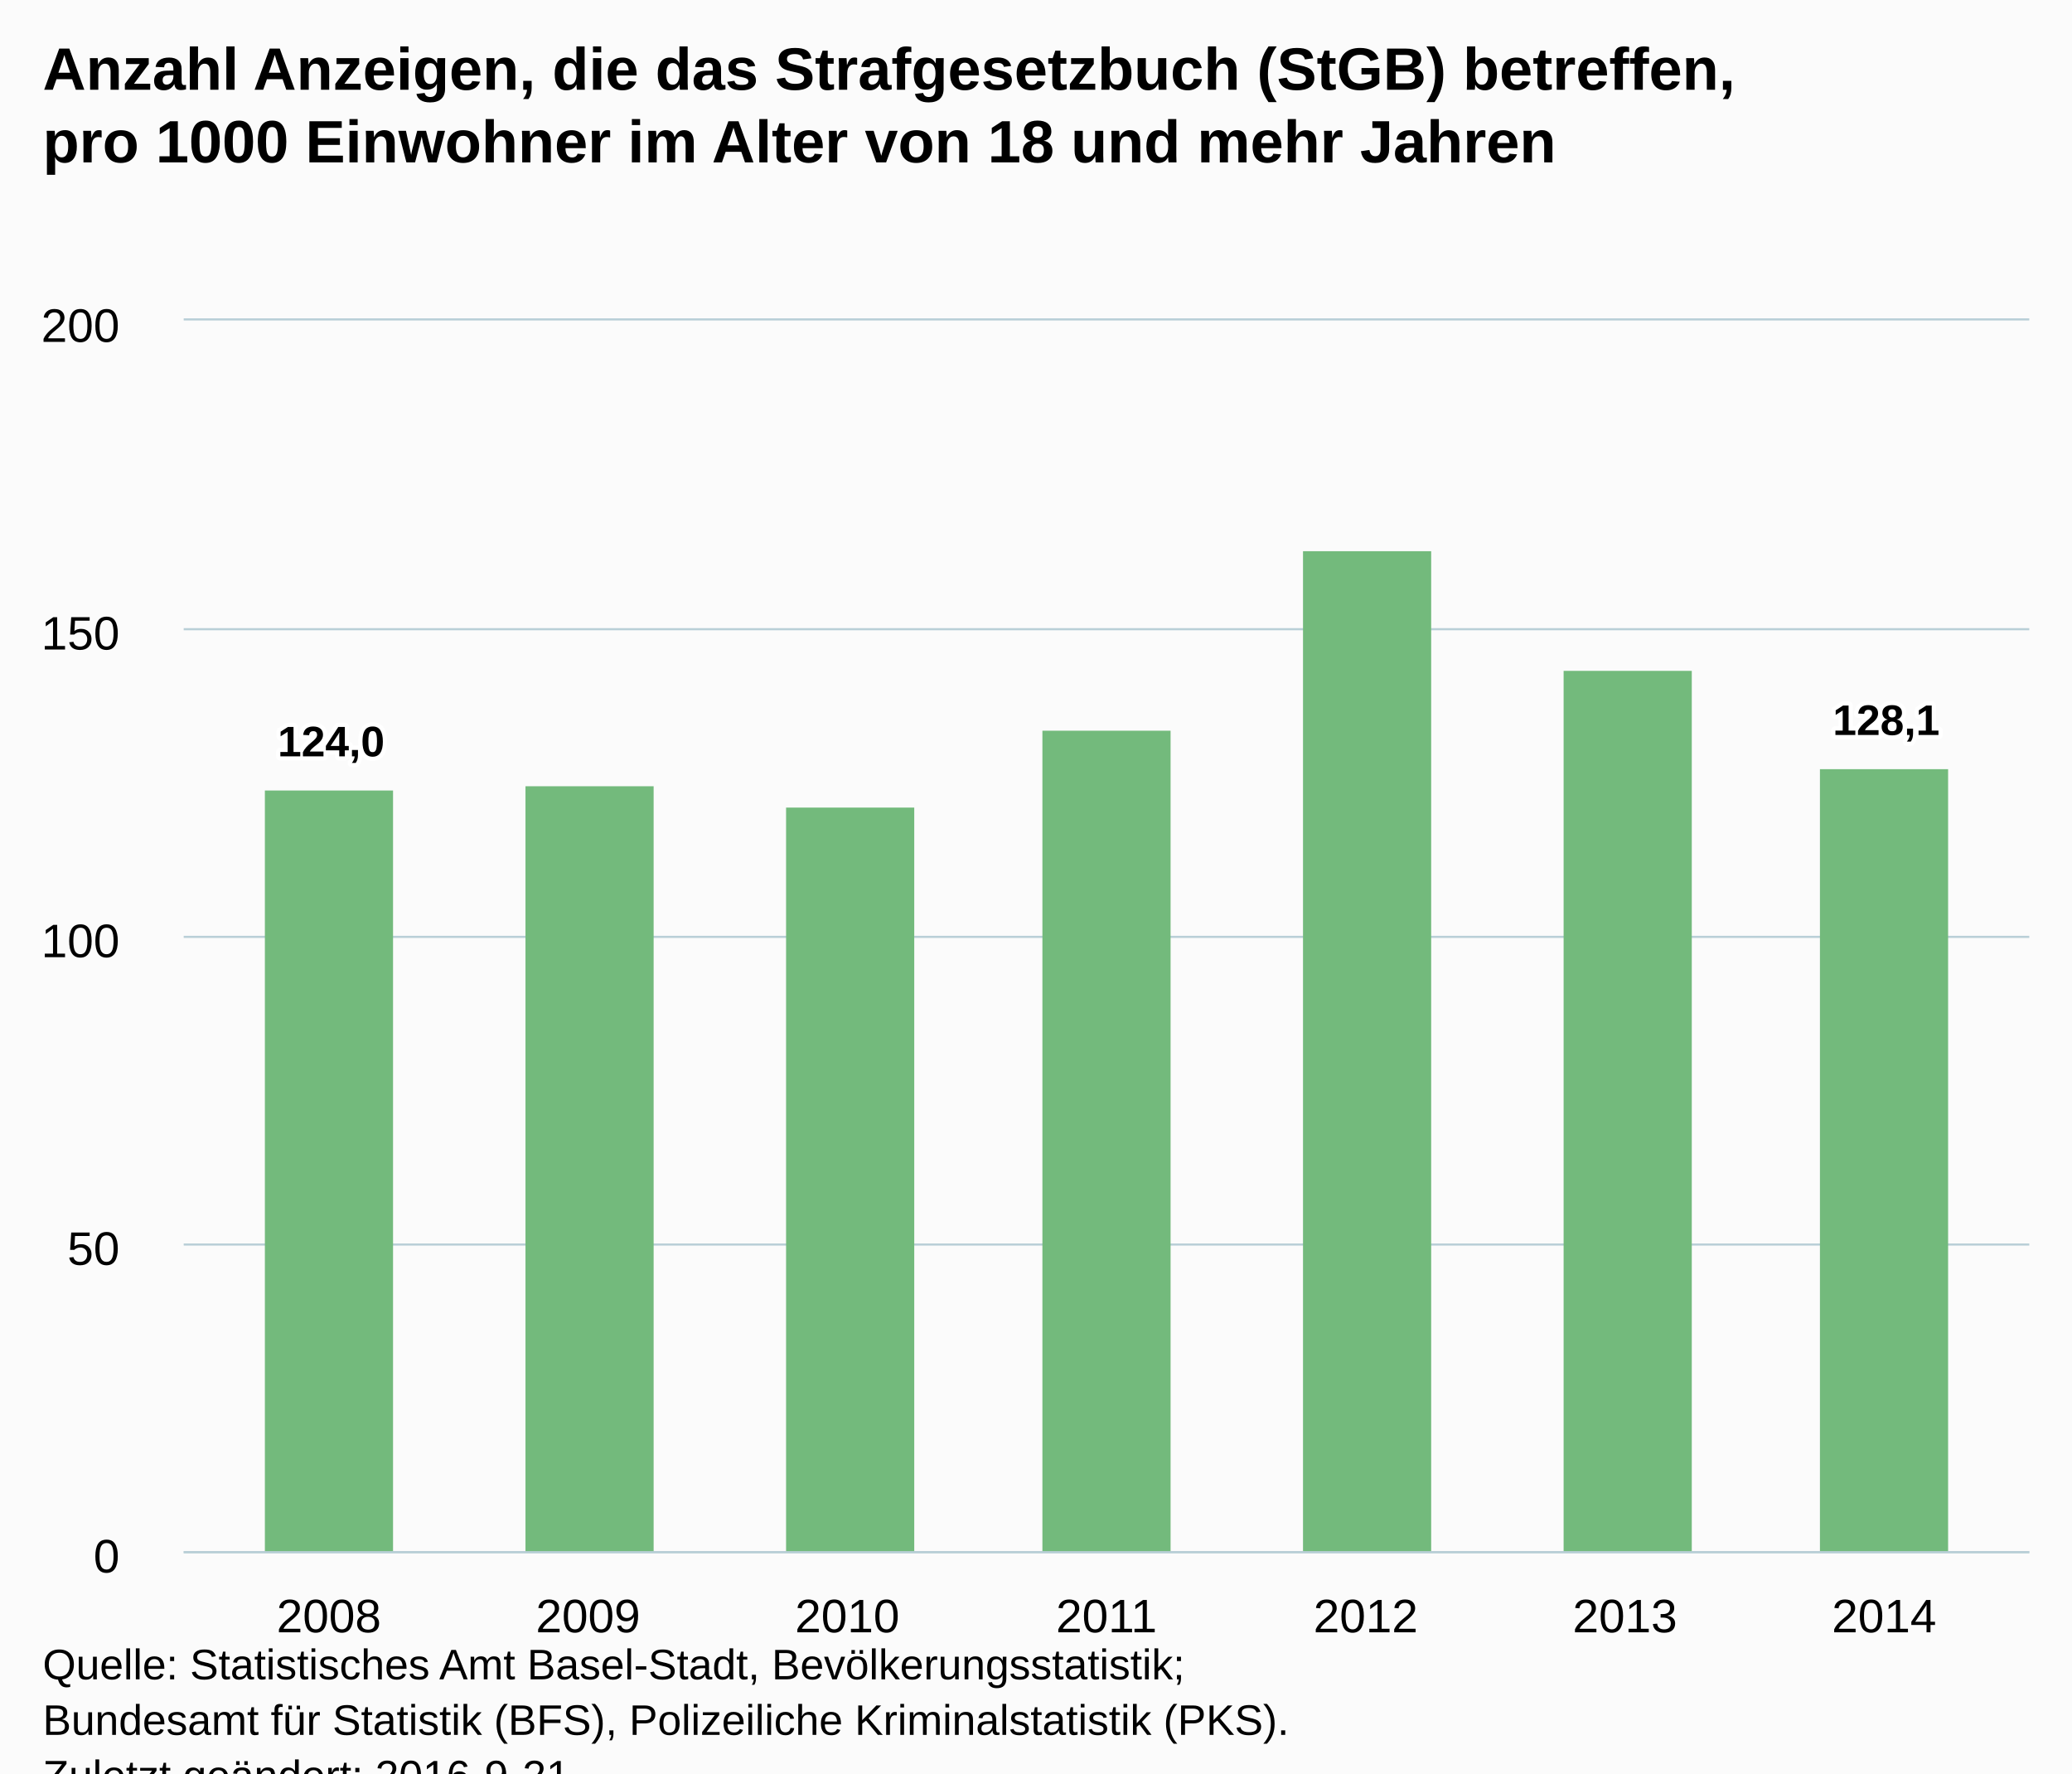
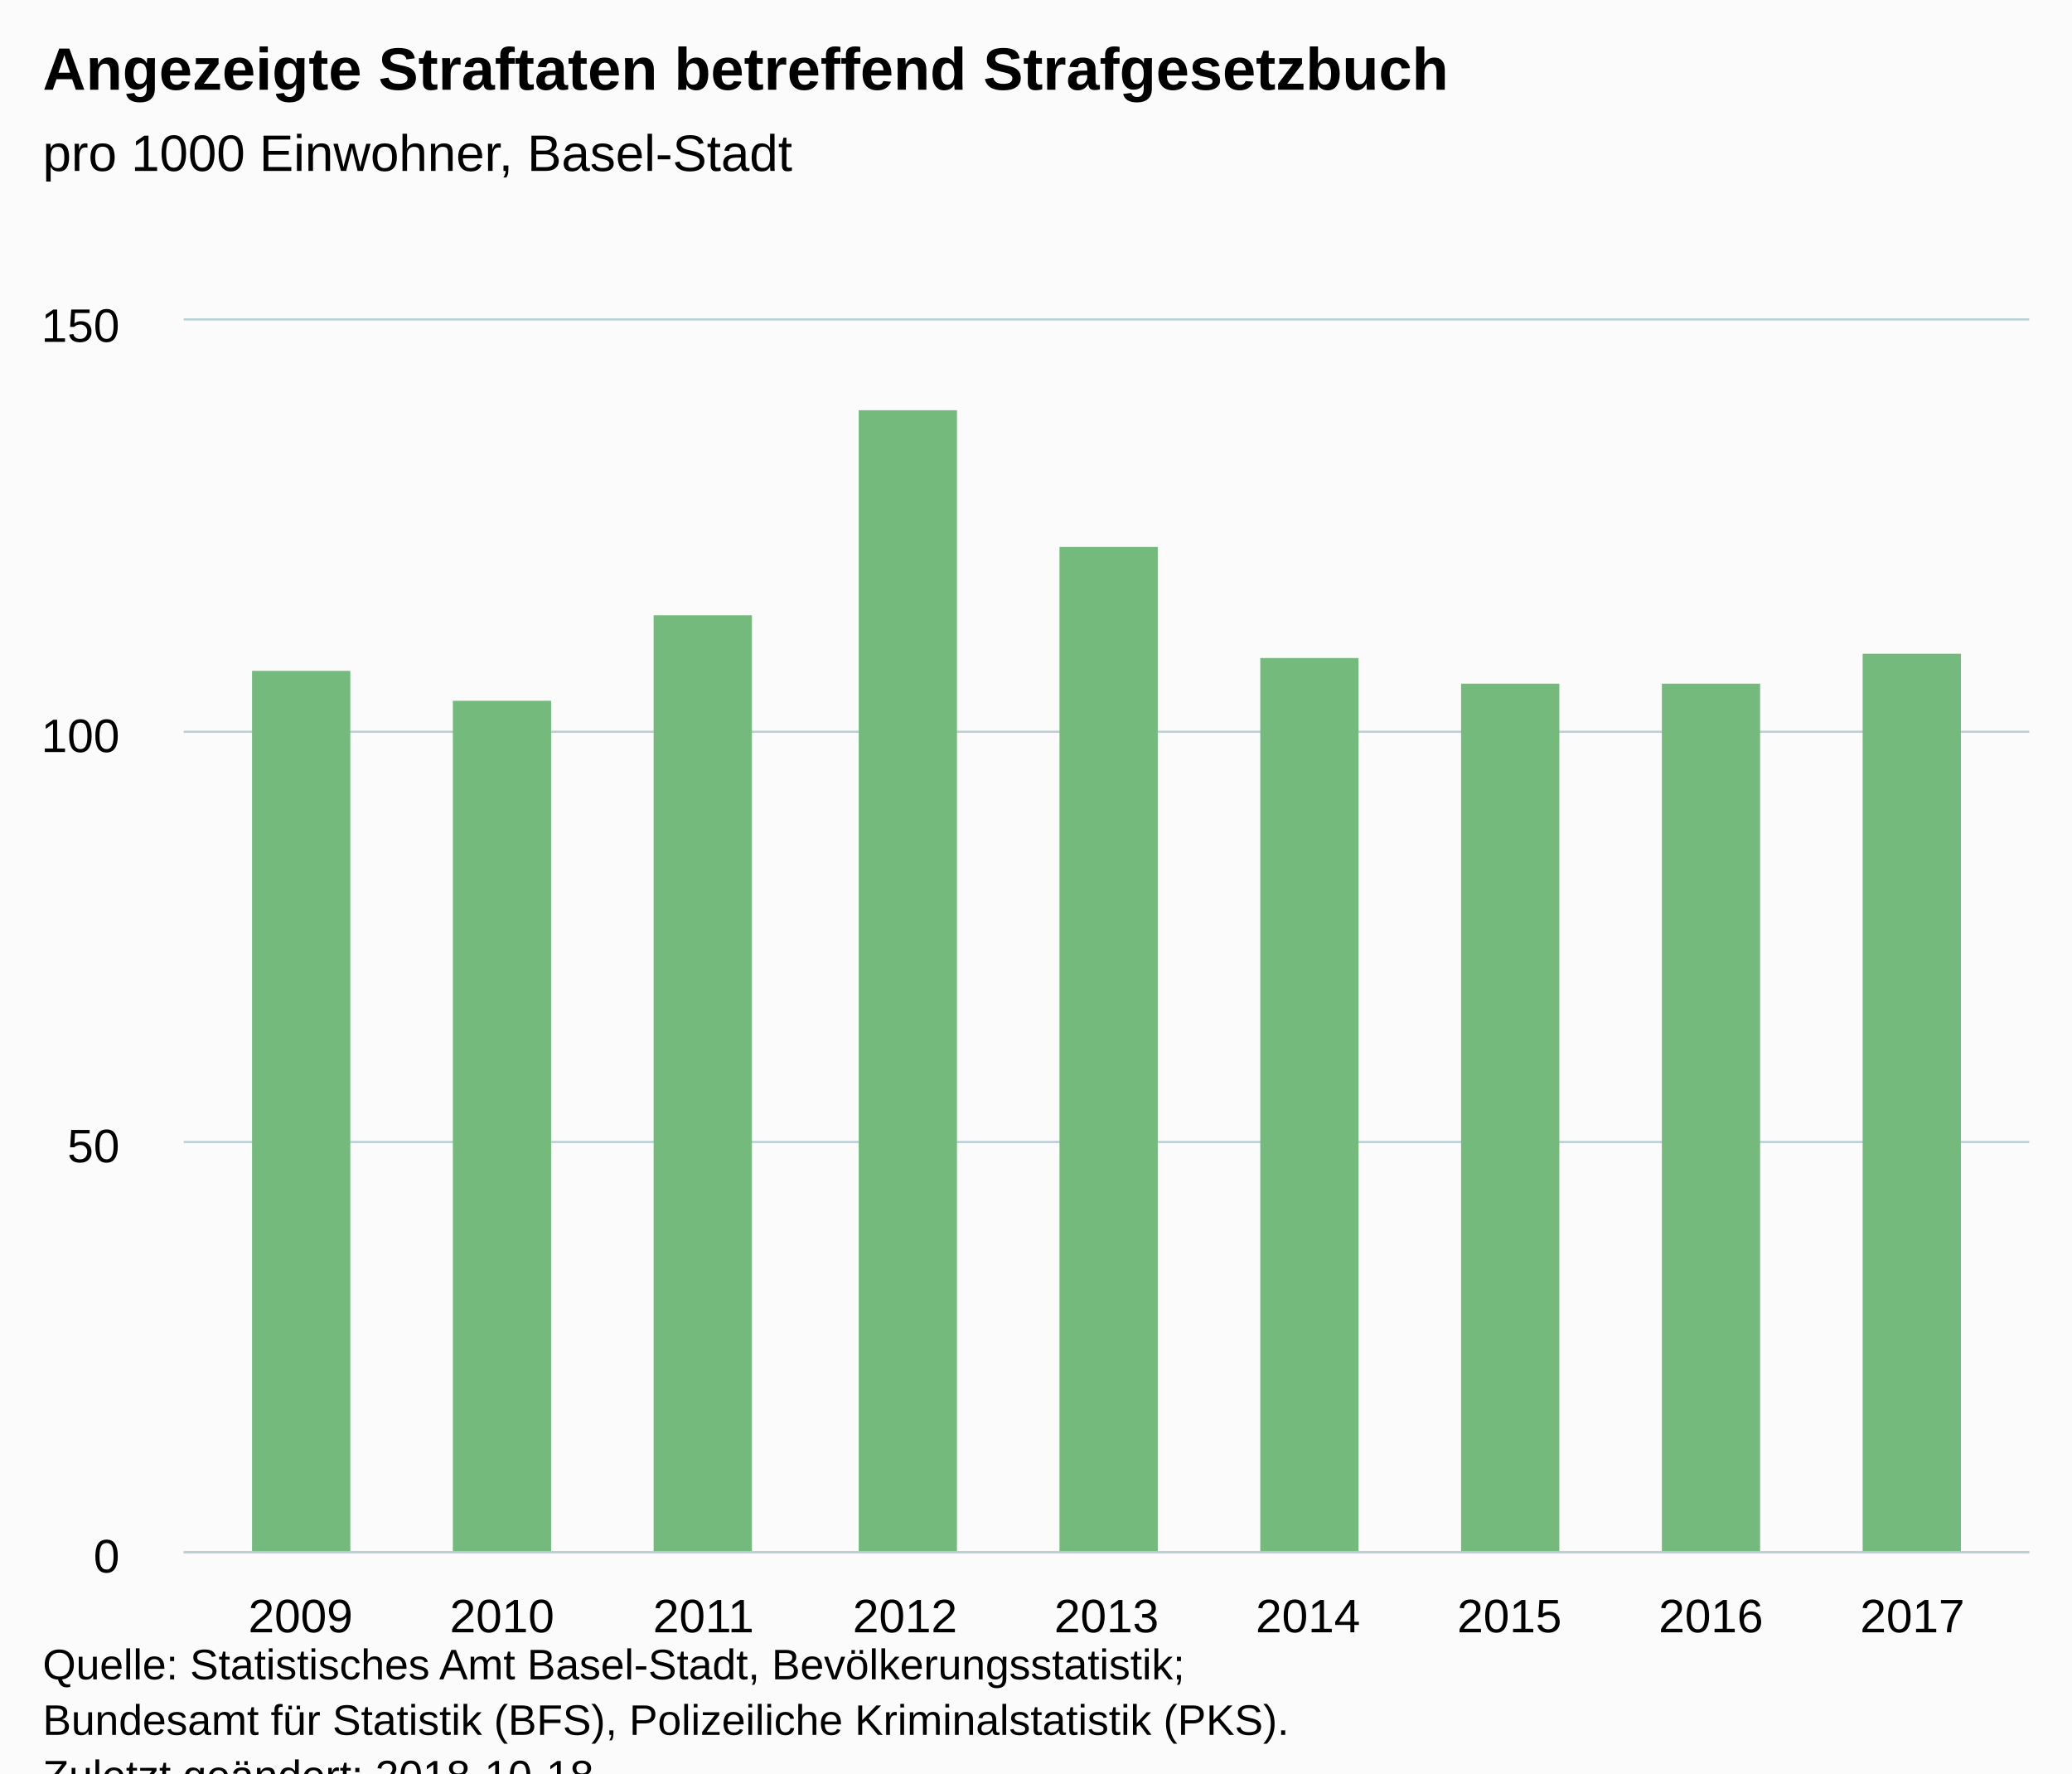
<svg xmlns="http://www.w3.org/2000/svg" version="1.1" class="highcharts-root" style="font-family:Arial;font-size:12px;" viewBox="0 0 485 415">
  <defs>
-     <clipPath id="highcharts-4p3lfgb-6">
+     <clipPath id="highcharts-f3k8sez-6">
      <rect x="0" y="0" width="432" height="288" fill="none" />
    </clipPath>
-     <clipPath id="highcharts-4p3lfgb-7">
+     <clipPath id="highcharts-f3k8sez-7">
      <rect x="0" y="0" width="432" height="288" fill="none" />
    </clipPath>
  </defs>
  <rect fill="#fbfbfb" class="highcharts-background" x="0" y="0" width="485" height="428" rx="0" ry="0" />
  <rect fill="none" class="highcharts-plot-background" x="43" y="75" width="432" height="288" />
  <g class="highcharts-pane-group" data-z-index="0" />
  <g class="highcharts-grid highcharts-xaxis-grid " data-z-index="1">
-     <path fill="none" data-z-index="1" class="highcharts-grid-line" d="M 76.5 75 L 76.5 363" opacity="1" />
-     <path fill="none" data-z-index="1" class="highcharts-grid-line" d="M 137.5 75 L 137.5 363" opacity="1" />
-     <path fill="none" data-z-index="1" class="highcharts-grid-line" d="M 197.5 75 L 197.5 363" opacity="1" />
+     <path fill="none" data-z-index="1" class="highcharts-grid-line" d="M 69.5 75 L 69.5 363" opacity="1" />
+     <path fill="none" data-z-index="1" class="highcharts-grid-line" d="M 117.5 75 L 117.5 363" opacity="1" />
+     <path fill="none" data-z-index="1" class="highcharts-grid-line" d="M 164.5 75 L 164.5 363" opacity="1" />
+     <path fill="none" data-z-index="1" class="highcharts-grid-line" d="M 211.5 75 L 211.5 363" opacity="1" />
    <path fill="none" data-z-index="1" class="highcharts-grid-line" d="M 258.5 75 L 258.5 363" opacity="1" />
-     <path fill="none" data-z-index="1" class="highcharts-grid-line" d="M 319.5 75 L 319.5 363" opacity="1" />
-     <path fill="none" data-z-index="1" class="highcharts-grid-line" d="M 379.5 75 L 379.5 363" opacity="1" />
-     <path fill="none" data-z-index="1" class="highcharts-grid-line" d="M 440.5 75 L 440.5 363" opacity="1" />
+     <path fill="none" data-z-index="1" class="highcharts-grid-line" d="M 305.5 75 L 305.5 363" opacity="1" />
+     <path fill="none" data-z-index="1" class="highcharts-grid-line" d="M 352.5 75 L 352.5 363" opacity="1" />
+     <path fill="none" data-z-index="1" class="highcharts-grid-line" d="M 399.5 75 L 399.5 363" opacity="1" />
+     <path fill="none" data-z-index="1" class="highcharts-grid-line" d="M 447.5 75 L 447.5 363" opacity="1" />
  </g>
  <g class="highcharts-grid highcharts-yaxis-grid " data-z-index="1">
    <path fill="none" stroke="#B9CFD7" stroke-width="0.5" data-z-index="1" class="highcharts-grid-line" d="M 43 363.25 L 475 363.25" opacity="1" />
-     <path fill="none" stroke="#B9CFD7" stroke-width="0.5" data-z-index="1" class="highcharts-grid-line" d="M 43 291.25 L 475 291.25" opacity="1" />
-     <path fill="none" stroke="#B9CFD7" stroke-width="0.5" data-z-index="1" class="highcharts-grid-line" d="M 43 219.25 L 475 219.25" opacity="1" />
-     <path fill="none" stroke="#B9CFD7" stroke-width="0.5" data-z-index="1" class="highcharts-grid-line" d="M 43 147.25 L 475 147.25" opacity="1" />
+     <path fill="none" stroke="#B9CFD7" stroke-width="0.5" data-z-index="1" class="highcharts-grid-line" d="M 43 267.25 L 475 267.25" opacity="1" />
+     <path fill="none" stroke="#B9CFD7" stroke-width="0.5" data-z-index="1" class="highcharts-grid-line" d="M 43 171.25 L 475 171.25" opacity="1" />
    <path fill="none" stroke="#B9CFD7" stroke-width="0.5" data-z-index="1" class="highcharts-grid-line" d="M 43 74.75 L 475 74.75" opacity="1" />
  </g>
  <rect fill="none" class="highcharts-plot-border" data-z-index="1" x="43" y="75" width="432" height="288" />
  <g class="highcharts-axis highcharts-xaxis " data-z-index="2">
    <path fill="none" class="highcharts-axis-line" stroke="#B9CFD7" stroke-width="0.5" data-z-index="7" d="M 43 363.25 L 475 363.25" />
  </g>
  <g class="highcharts-axis highcharts-yaxis " data-z-index="2">
    <path fill="none" class="highcharts-axis-line" data-z-index="7" d="M 43 75 L 43 363" />
  </g>
  <g class="highcharts-series-group" data-z-index="3">
-     <g data-z-index="0.1" class="highcharts-series highcharts-series-0 highcharts-column-series " transform="translate(43,75) scale(1 1)" clip-path="url(#highcharts-4p3lfgb-7)">
-       <rect x="19" y="110" width="30" height="179" fill="#73BA7C" class="highcharts-point" />
-       <rect x="80" y="109" width="30" height="180" fill="#73BA7C" class="highcharts-point" />
-       <rect x="141" y="114" width="30" height="175" fill="#73BA7C" class="highcharts-point" />
-       <rect x="201" y="96" width="30" height="193" fill="#73BA7C" class="highcharts-point" />
-       <rect x="262" y="54" width="30" height="235" fill="#73BA7C" class="highcharts-point" />
-       <rect x="323" y="82" width="30" height="207" fill="#73BA7C" class="highcharts-point" />
-       <rect x="383" y="105" width="30" height="184" fill="#73BA7C" class="highcharts-point" />
+     <g data-z-index="0.1" class="highcharts-series highcharts-series-0 highcharts-column-series " transform="translate(43,75) scale(1 1)" clip-path="url(#highcharts-f3k8sez-7)">
+       <rect x="16" y="82" width="23" height="207" fill="#73BA7C" class="highcharts-point" />
+       <rect x="63" y="89" width="23" height="200" fill="#73BA7C" class="highcharts-point" />
+       <rect x="110" y="69" width="23" height="220" fill="#73BA7C" class="highcharts-point" />
+       <rect x="158" y="21" width="23" height="268" fill="#73BA7C" class="highcharts-point" />
+       <rect x="205" y="53" width="23" height="236" fill="#73BA7C" class="highcharts-point" />
+       <rect x="252" y="79" width="23" height="210" fill="#73BA7C" class="highcharts-point" />
+       <rect x="299" y="85" width="23" height="204" fill="#73BA7C" class="highcharts-point" />
+       <rect x="346" y="85" width="23" height="204" fill="#73BA7C" class="highcharts-point" />
+       <rect x="393" y="78" width="23" height="211" fill="#73BA7C" class="highcharts-point" />
    </g>
    <g data-z-index="0.1" class="highcharts-markers highcharts-series-0 highcharts-column-series " transform="translate(43,75) scale(1 1)" clip-path="none" />
  </g>
  <text x="10" text-anchor="start" class="highcharts-title" data-z-index="4" style="color:#000000;font-size:14px;font-weight:bold;fill:#000000;" y="21">
-     <tspan>Anzahl Anzeigen, die das Strafgesetzbuch (StGB) betreffen,</tspan>
-     <tspan dy="17" x="10">pro 1000 Einwohner im Alter von 18 und mehr Jahren</tspan>
+     <tspan>Angezeigte Straftaten betreffend Strafgesetzbuch</tspan>
  </text>
-   <text x="10" text-anchor="start" class="highcharts-subtitle" data-z-index="4" style="color:#000000;font-size:12px;font-weight:normal;font-family:Arial;fill:#000000;" y="57" />
-   <g data-z-index="6" class="highcharts-data-labels highcharts-series-0 highcharts-column-series " visibility="visible" transform="translate(43,75) scale(1 1)">
-     <g class="highcharts-label highcharts-data-label highcharts-data-label-color-undefined " data-z-index="1" transform="translate(17,87)">
-       <text x="5" data-z-index="1" style="font-size:10px;font-weight:bold;color:#000000;fill:#000000;" y="15">
-         <tspan x="5" y="15" class="highcharts-text-outline" fill="#FFFFFF" stroke="#FFFFFF" stroke-width="2px" stroke-linejoin="round" style="">124,0</tspan>
-         <tspan x="5" y="15">124,0</tspan>
-       </text>
-     </g>
-     <g class="highcharts-label highcharts-data-label highcharts-data-label-color-undefined " data-z-index="1" transform="translate(90,99)">
-       <text x="5" data-z-index="1" style="font-size:10px;font-weight:bold;color:#000000;fill:#000000;" y="15" />
-     </g>
-     <g class="highcharts-label highcharts-data-label highcharts-data-label-color-undefined " data-z-index="1" transform="translate(151,104)">
-       <text x="5" data-z-index="1" style="font-size:10px;font-weight:bold;color:#000000;fill:#000000;" y="15" />
-     </g>
-     <g class="highcharts-label highcharts-data-label highcharts-data-label-color-undefined " data-z-index="1" transform="translate(211,86)">
-       <text x="5" data-z-index="1" style="font-size:10px;font-weight:bold;color:#000000;fill:#000000;" y="15" />
-     </g>
-     <g class="highcharts-label highcharts-data-label highcharts-data-label-color-undefined " data-z-index="1" transform="translate(272,44)">
-       <text x="5" data-z-index="1" style="font-size:10px;font-weight:bold;color:#000000;fill:#000000;" y="15" />
-     </g>
-     <g class="highcharts-label highcharts-data-label highcharts-data-label-color-undefined " data-z-index="1" transform="translate(333,72)">
-       <text x="5" data-z-index="1" style="font-size:10px;font-weight:bold;color:#000000;fill:#000000;" y="15" />
-     </g>
-     <g class="highcharts-label highcharts-data-label highcharts-data-label-color-undefined " data-z-index="1" transform="translate(381,82)">
-       <text x="5" data-z-index="1" style="font-size:10px;font-weight:bold;color:#000000;fill:#000000;" y="15">
-         <tspan x="5" y="15" class="highcharts-text-outline" fill="#FFFFFF" stroke="#FFFFFF" stroke-width="2px" stroke-linejoin="round">128,1</tspan>
-         <tspan x="5" y="15">128,1</tspan>
-       </text>
-     </g>
-   </g>
+   <text x="10" text-anchor="start" class="highcharts-subtitle" data-z-index="4" style="color:#000000;font-size:12px;font-weight:normal;font-family:Arial;fill:#000000;" y="40">
+     <tspan>pro 1000 Einwohner, Basel-Stadt</tspan>
+   </text>
  <g class="highcharts-axis-labels highcharts-xaxis-labels " data-z-index="7">
-     <text x="76.978" style="color:#000000;cursor:default;font-size:11px;fill:#000000;" text-anchor="middle" transform="translate(0,0)" y="382" opacity="1">2008</text>
-     <text x="137.652" style="color:#000000;cursor:default;font-size:11px;fill:#000000;" text-anchor="middle" transform="translate(0,0)" y="382" opacity="1">2009</text>
-     <text x="198.326" style="color:#000000;cursor:default;font-size:11px;fill:#000000;" text-anchor="middle" transform="translate(0,0)" y="382" opacity="1">2010</text>
-     <text x="259" style="color:#000000;cursor:default;font-size:11px;fill:#000000;" text-anchor="middle" transform="translate(0,0)" y="382" opacity="1">2011</text>
-     <text x="319.674" style="color:#000000;cursor:default;font-size:11px;fill:#000000;" text-anchor="middle" transform="translate(0,0)" y="382" opacity="1">2012</text>
-     <text x="380.348" style="color:#000000;cursor:default;font-size:11px;fill:#000000;" text-anchor="middle" transform="translate(0,0)" y="382" opacity="1">2013</text>
-     <text x="441.022" style="color:#000000;cursor:default;font-size:11px;fill:#000000;" text-anchor="middle" transform="translate(0,0)" y="382" opacity="1">2014</text>
+     <text x="70.354" style="color:#000000;cursor:default;font-size:11px;fill:#000000;" text-anchor="middle" transform="translate(0,0)" y="382" opacity="1">2009</text>
+     <text x="117.515" style="color:#000000;cursor:default;font-size:11px;fill:#000000;" text-anchor="middle" transform="translate(0,0)" y="382" opacity="1">2010</text>
+     <text x="164.677" style="color:#000000;cursor:default;font-size:11px;fill:#000000;" text-anchor="middle" transform="translate(0,0)" y="382" opacity="1">2011</text>
+     <text x="211.838" style="color:#000000;cursor:default;font-size:11px;fill:#000000;" text-anchor="middle" transform="translate(0,0)" y="382" opacity="1">2012</text>
+     <text x="259" style="color:#000000;cursor:default;font-size:11px;fill:#000000;" text-anchor="middle" transform="translate(0,0)" y="382" opacity="1">2013</text>
+     <text x="306.162" style="color:#000000;cursor:default;font-size:11px;fill:#000000;" text-anchor="middle" transform="translate(0,0)" y="382" opacity="1">2014</text>
+     <text x="353.323" style="color:#000000;cursor:default;font-size:11px;fill:#000000;" text-anchor="middle" transform="translate(0,0)" y="382" opacity="1">2015</text>
+     <text x="400.485" style="color:#000000;cursor:default;font-size:11px;fill:#000000;" text-anchor="middle" transform="translate(0,0)" y="382" opacity="1">2016</text>
+     <text x="447.646" style="color:#000000;cursor:default;font-size:11px;fill:#000000;" text-anchor="middle" transform="translate(0,0)" y="382" opacity="1">2017</text>
  </g>
  <g class="highcharts-axis-labels highcharts-yaxis-labels " data-z-index="7">
    <text x="28" style="color:#000000;cursor:default;font-size:11px;fill:#000000;" text-anchor="end" transform="translate(0,0)" y="368" opacity="1">0</text>
-     <text x="28" style="color:#000000;cursor:default;font-size:11px;fill:#000000;" text-anchor="end" transform="translate(0,0)" y="296" opacity="1">50</text>
-     <text x="28" style="color:#000000;cursor:default;font-size:11px;fill:#000000;" text-anchor="end" transform="translate(0,0)" y="224" opacity="1">100</text>
-     <text x="28" style="color:#000000;cursor:default;font-size:11px;fill:#000000;" text-anchor="end" transform="translate(0,0)" y="152" opacity="1">150</text>
-     <text x="28" style="color:#000000;cursor:default;font-size:11px;fill:#000000;" text-anchor="end" transform="translate(0,0)" y="80" opacity="1">200</text>
+     <text x="28" style="color:#000000;cursor:default;font-size:11px;fill:#000000;" text-anchor="end" transform="translate(0,0)" y="272" opacity="1">50</text>
+     <text x="28" style="color:#000000;cursor:default;font-size:11px;fill:#000000;" text-anchor="end" transform="translate(0,0)" y="176" opacity="1">100</text>
+     <text x="28" style="color:#000000;cursor:default;font-size:11px;fill:#000000;" text-anchor="end" transform="translate(0,0)" y="80" opacity="1">150</text>
  </g>
  <text x="10" class="highcharts-credits" text-anchor="start" data-z-index="8" style="cursor:default;color:#000000;font-size:10px;fill:#000000;" y="393">
    <tspan>Quelle: Statistisches Amt Basel-Stadt, Bevölkerungsstatistik;</tspan>
    <tspan x="10" dy="13">Bundesamt für Statistik (BFS), Polizeiliche Kriminalstatistik (PKS).</tspan>
-     <tspan x="10" dy="13">Zuletzt geändert: 2016-9-21</tspan>
+     <tspan x="10" dy="13">Zuletzt geändert: 2018-10-18</tspan>
  </text>
</svg>
